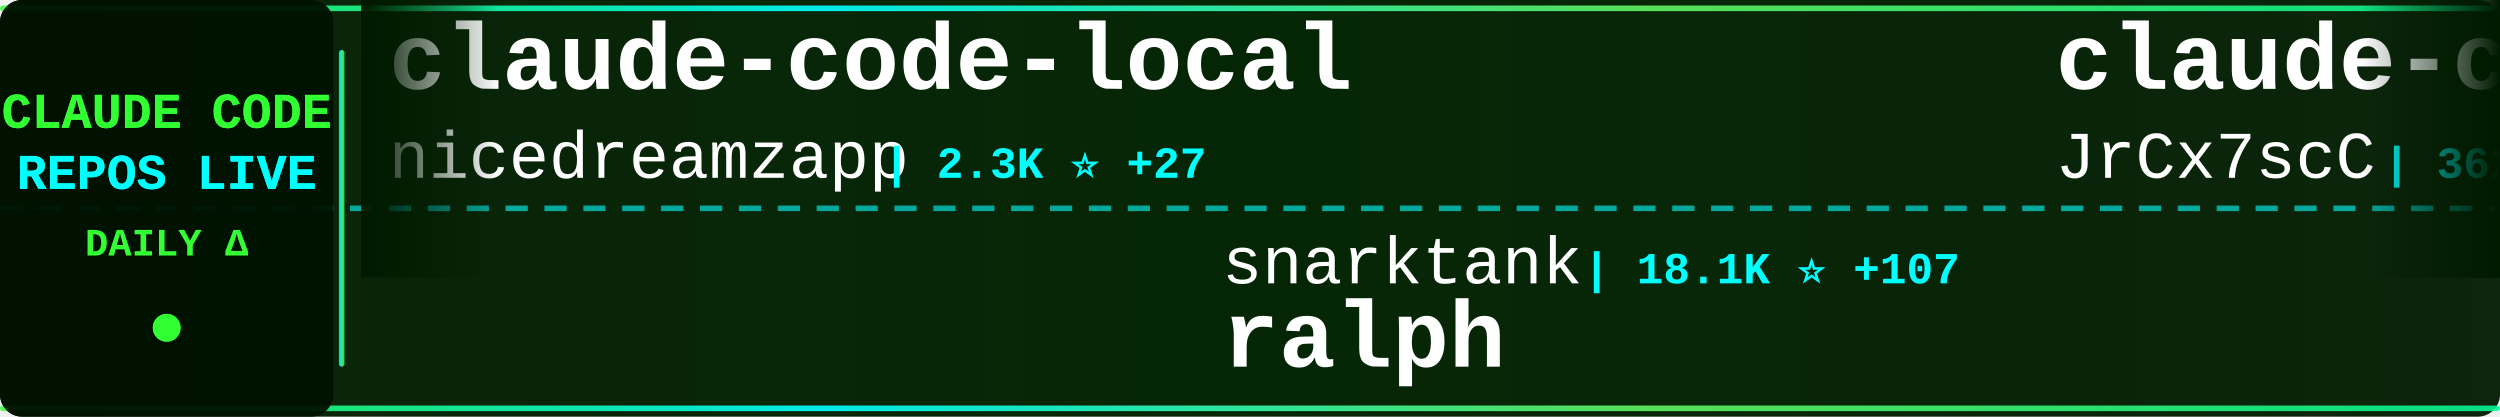
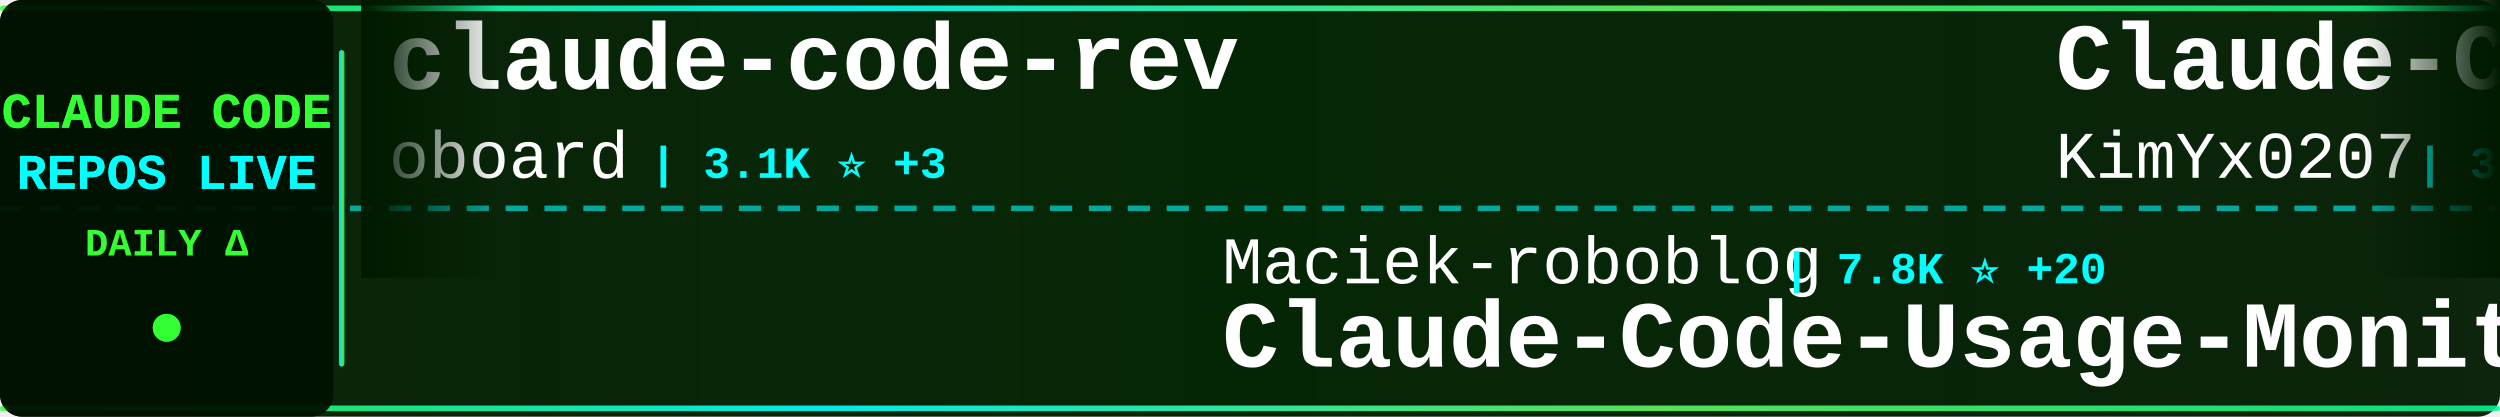
<svg xmlns="http://www.w3.org/2000/svg" width="900" height="150">
  <defs>
    <linearGradient id="tickerBg" x1="0%" y1="0%" x2="100%" y2="0%">
      <stop offset="0%" style="stop-color:#001a00;stop-opacity:0.95" />
      <stop offset="50%" style="stop-color:#002200;stop-opacity:0.98" />
      <stop offset="100%" style="stop-color:#001a00;stop-opacity:0.95" />
    </linearGradient>
    <linearGradient id="borderGrad" x1="0%" y1="0%" x2="100%" y2="0%">
      <stop offset="0%" style="stop-color:#33ff33;stop-opacity:0.85">
        <animate attributeName="stop-opacity" values="0.85;1;0.85" dur="2s" repeatCount="indefinite" />
      </stop>
      <stop offset="33%" style="stop-color:#00ffff;stop-opacity:0.9">
        <animate attributeName="stop-opacity" values="0.9;1;0.9" dur="2.2s" repeatCount="indefinite" />
      </stop>
      <stop offset="66%" style="stop-color:#66ff66;stop-opacity:0.85">
        <animate attributeName="stop-opacity" values="0.85;1;0.85" dur="1.8s" repeatCount="indefinite" />
      </stop>
      <stop offset="100%" style="stop-color:#00ff99;stop-opacity:0.85">
        <animate attributeName="stop-opacity" values="0.85;1;0.85" dur="2s" repeatCount="indefinite" />
      </stop>
    </linearGradient>
    <filter id="textGlow">
      <feGaussianBlur stdDeviation="0.1" result="coloredBlur" />
      <feMerge>
        <feMergeNode in="coloredBlur" />
        <feMergeNode in="SourceGraphic" />
      </feMerge>
    </filter>
    <filter id="metricGlow">
      <feGaussianBlur stdDeviation="0.2" result="coloredBlur" />
      <feMerge>
        <feMergeNode in="coloredBlur" />
        <feMergeNode in="SourceGraphic" />
      </feMerge>
    </filter>
    <linearGradient id="leftFade" x1="0%" y1="0%" x2="100%" y2="0%">
      <stop offset="0%" style="stop-color:#001a00;stop-opacity:1" />
      <stop offset="100%" style="stop-color:#001a00;stop-opacity:0" />
    </linearGradient>
    <linearGradient id="rightFade" x1="0%" y1="0%" x2="100%" y2="0%">
      <stop offset="0%" style="stop-color:#001a00;stop-opacity:0" />
      <stop offset="100%" style="stop-color:#001a00;stop-opacity:1" />
    </linearGradient>
  </defs>
  <rect width="900" height="150" fill="url(#tickerBg)" rx="8" />
  <rect x="0" y="2" width="900" height="2" fill="url(#borderGrad)" rx="1" />
  <rect x="0" y="146" width="900" height="2" fill="url(#borderGrad)" rx="1" />
  <line x1="0" y1="75" x2="900" y2="75" stroke="#00ffff" stroke-width="2" stroke-dasharray="8 6" opacity="0.6" />
  <rect x="0" y="0" width="120" height="150" fill="#001100" opacity="0.95" rx="8" />
  <text x="60" y="46" font-family="'Courier New', monospace" font-size="18" font-weight="bold" fill="#33ff33" text-anchor="middle" filter="url(#textGlow)">
    CLAUDE CODE
  </text>
  <text x="60" y="68" font-family="'Courier New', monospace" font-size="18" font-weight="bold" fill="#00ffff" text-anchor="middle" filter="url(#textGlow)">
    REPOS LIVE
  </text>
  <text x="60" y="92" font-family="'Courier New', monospace" font-size="14" font-weight="bold" fill="#33ff33" text-anchor="middle">
    DAILY Δ
  </text>
  <circle cx="60" cy="118" r="5" fill="#33ff33" filter="url(#metricGlow)">
    <animate attributeName="r" values="4;6;4" dur="1.5s" repeatCount="indefinite" />
    <animate attributeName="opacity" values="0.6;1;0.6" dur="1.5s" repeatCount="indefinite" />
  </circle>
  <rect x="122" y="18" width="2" height="114" fill="url(#borderGrad)" rx="1" />
  <clipPath id="tickerClip">
    <rect x="130" y="0" width="770" height="150" />
  </clipPath>
  <g clip-path="url(#tickerClip)">
    <g id="tickerItems">
      <animateTransform attributeName="transform" attributeType="XML" type="translate" from="0 0" to="-3000 0" dur="54s" repeatCount="indefinite" />
      <g transform="translate(0, 0)">
-         <text x="140" y="32" font-family="'Courier New', monospace" font-size="34" font-weight="bold" fill="#ffffff">claude-code-local</text>
-         <text x="140" y="64" font-family="'Courier New', monospace" font-size="24" font-weight="normal" fill="#ffffff" opacity="1.0">nicedreamzapp</text>
-         <text x="318" y="64" font-family="'Courier New', monospace" font-size="16" font-weight="bold" fill="#00ffff"> | 2.3K ⭐ +27</text>
+         <text x="140" y="32" font-family="'Courier New', monospace" font-size="34" font-weight="bold" fill="#ffffff">claude-code-rev</text>
+         <text x="140" y="64" font-family="'Courier New', monospace" font-size="24" font-weight="normal" fill="#ffffff" opacity="1.0">oboard</text>
+         <text x="234" y="64" font-family="'Courier New', monospace" font-size="16" font-weight="bold" fill="#00ffff"> | 3.1K ⭐ +3</text>
      </g>
      <g transform="translate(300, 0)">
-         <text x="140" y="102" font-family="'Courier New', monospace" font-size="24" font-weight="normal" fill="#ffffff" opacity="1.0">snarktank</text>
-         <text x="270" y="102" font-family="'Courier New', monospace" font-size="16" font-weight="bold" fill="#00ffff"> | 18.1K ⭐ +107</text>
-         <text x="140" y="132" font-family="'Courier New', monospace" font-size="34" font-weight="bold" fill="#ffffff">ralph</text>
+         <text x="140" y="102" font-family="'Courier New', monospace" font-size="24" font-weight="normal" fill="#ffffff" opacity="1.0">Maciek-roboblog</text>
+         <text x="342" y="102" font-family="'Courier New', monospace" font-size="16" font-weight="bold" fill="#00ffff"> | 7.8K ⭐ +20</text>
+         <text x="140" y="132" font-family="'Courier New', monospace" font-size="34" font-weight="bold" fill="#ffffff">Claude-Code-Usage-Monito...</text>
      </g>
      <g transform="translate(600, 0)">
-         <text x="140" y="32" font-family="'Courier New', monospace" font-size="34" font-weight="bold" fill="#ffffff">claude-code-source</text>
-         <text x="140" y="64" font-family="'Courier New', monospace" font-size="24" font-weight="normal" fill="#ffffff" opacity="1.0">JrCx7scC</text>
-         <text x="258" y="64" font-family="'Courier New', monospace" font-size="16" font-weight="bold" fill="#00ffff"> | 362 ⭐ +1</text>
+         <text x="140" y="32" font-family="'Courier New', monospace" font-size="34" font-weight="bold" fill="#ffffff">Claude-Code-x-OpenClaw-G...</text>
+         <text x="140" y="64" font-family="'Courier New', monospace" font-size="24" font-weight="normal" fill="#ffffff" opacity="1.0">KimYx0207</text>
+         <text x="270" y="64" font-family="'Courier New', monospace" font-size="16" font-weight="bold" fill="#00ffff"> | 3.6K ⭐ +24</text>
      </g>
      <g transform="translate(900, 0)">
-         <text x="140" y="102" font-family="'Courier New', monospace" font-size="24" font-weight="normal" fill="#ffffff" opacity="1.0">Hyper66666</text>
-         <text x="282" y="102" font-family="'Courier New', monospace" font-size="16" font-weight="bold" fill="#00ffff"> | 212 ⭐</text>
-         <text x="140" y="132" font-family="'Courier New', monospace" font-size="34" font-weight="bold" fill="#ffffff">claude-code-sourcemap</text>
+         <text x="140" y="102" font-family="'Courier New', monospace" font-size="24" font-weight="normal" fill="#ffffff" opacity="1.0">kodu-ai</text>
+         <text x="246" y="102" font-family="'Courier New', monospace" font-size="16" font-weight="bold" fill="#00ffff"> | 5.3K ⭐</text>
+         <text x="140" y="132" font-family="'Courier New', monospace" font-size="34" font-weight="bold" fill="#ffffff">claude-coder</text>
      </g>
      <g transform="translate(1200, 0)">
-         <text x="140" y="32" font-family="'Courier New', monospace" font-size="34" font-weight="bold" fill="#ffffff">free-claude-code</text>
-         <text x="140" y="64" font-family="'Courier New', monospace" font-size="24" font-weight="normal" fill="#ffffff" opacity="1.0">Alishahryar1</text>
-         <text x="306" y="64" font-family="'Courier New', monospace" font-size="16" font-weight="bold" fill="#00ffff"> | 17.6K ⭐ +1.4K</text>
+         <text x="140" y="32" font-family="'Courier New', monospace" font-size="34" font-weight="bold" fill="#ffffff">claude-code-my-workflow</text>
+         <text x="140" y="64" font-family="'Courier New', monospace" font-size="24" font-weight="normal" fill="#ffffff" opacity="1.0">pedrohcgs</text>
+         <text x="270" y="64" font-family="'Courier New', monospace" font-size="16" font-weight="bold" fill="#00ffff"> | 1.0K ⭐ +6</text>
      </g>
      <g transform="translate(1500, 0)">
-         <text x="140" y="102" font-family="'Courier New', monospace" font-size="24" font-weight="normal" fill="#ffffff" opacity="1.0">qwibitai</text>
-         <text x="258" y="102" font-family="'Courier New', monospace" font-size="16" font-weight="bold" fill="#00ffff"> | 28.3K ⭐ +70</text>
-         <text x="140" y="132" font-family="'Courier New', monospace" font-size="34" font-weight="bold" fill="#ffffff">nanoclaw</text>
+         <text x="140" y="102" font-family="'Courier New', monospace" font-size="24" font-weight="normal" fill="#ffffff" opacity="1.0">nicedreamzapp</text>
+         <text x="318" y="102" font-family="'Courier New', monospace" font-size="16" font-weight="bold" fill="#00ffff"> | 2.3K ⭐ +30</text>
+         <text x="140" y="132" font-family="'Courier New', monospace" font-size="34" font-weight="bold" fill="#ffffff">claude-code-local</text>
      </g>
      <g transform="translate(1800, 0)">
-         <text x="140" y="32" font-family="'Courier New', monospace" font-size="34" font-weight="bold" fill="#ffffff">claude-code-action</text>
-         <text x="140" y="64" font-family="'Courier New', monospace" font-size="24" font-weight="normal" fill="#ffffff" opacity="1.0">anthropics</text>
-         <text x="282" y="64" font-family="'Courier New', monospace" font-size="16" font-weight="bold" fill="#00ffff"> | 7.3K ⭐ +16</text>
+         <text x="140" y="32" font-family="'Courier New', monospace" font-size="34" font-weight="bold" fill="#ffffff">awesome-claude-code-suba...</text>
+         <text x="140" y="64" font-family="'Courier New', monospace" font-size="24" font-weight="normal" fill="#ffffff" opacity="1.0">VoltAgent</text>
+         <text x="270" y="64" font-family="'Courier New', monospace" font-size="16" font-weight="bold" fill="#00ffff"> | 18.7K ⭐ +96</text>
      </g>
      <g transform="translate(2100, 0)">
-         <text x="140" y="102" font-family="'Courier New', monospace" font-size="24" font-weight="normal" fill="#ffffff" opacity="1.0">AICoderTudou</text>
-         <text x="306" y="102" font-family="'Courier New', monospace" font-size="16" font-weight="bold" fill="#00ffff"> | 496 ⭐</text>
-         <text x="140" y="132" font-family="'Courier New', monospace" font-size="34" font-weight="bold" fill="#ffffff">claude-code-tudou</text>
+         <text x="140" y="102" font-family="'Courier New', monospace" font-size="24" font-weight="normal" fill="#ffffff" opacity="1.0">777genius</text>
+         <text x="270" y="102" font-family="'Courier New', monospace" font-size="16" font-weight="bold" fill="#00ffff"> | 901 ⭐</text>
+         <text x="140" y="132" font-family="'Courier New', monospace" font-size="34" font-weight="bold" fill="#ffffff">claude-code-source-code</text>
      </g>
      <g transform="translate(2400, 0)">
-         <text x="140" y="32" font-family="'Courier New', monospace" font-size="34" font-weight="bold" fill="#ffffff">claude-code-proxy</text>
-         <text x="140" y="64" font-family="'Courier New', monospace" font-size="24" font-weight="normal" fill="#ffffff" opacity="1.0">1rgs</text>
-         <text x="210" y="64" font-family="'Courier New', monospace" font-size="16" font-weight="bold" fill="#00ffff"> | 3.5K ⭐ +14</text>
+         <text x="140" y="32" font-family="'Courier New', monospace" font-size="34" font-weight="bold" fill="#ffffff">claude-code-workflows</text>
+         <text x="140" y="64" font-family="'Courier New', monospace" font-size="24" font-weight="normal" fill="#ffffff" opacity="1.0">OneRedOak</text>
+         <text x="270" y="64" font-family="'Courier New', monospace" font-size="16" font-weight="bold" fill="#00ffff"> | 3.8K ⭐ +1</text>
      </g>
      <g transform="translate(2700, 0)">
-         <text x="140" y="102" font-family="'Courier New', monospace" font-size="24" font-weight="normal" fill="#ffffff" opacity="1.0">garrytan</text>
-         <text x="258" y="102" font-family="'Courier New', monospace" font-size="16" font-weight="bold" fill="#00ffff"> | 86.2K ⭐ +885</text>
-         <text x="140" y="132" font-family="'Courier New', monospace" font-size="34" font-weight="bold" fill="#ffffff">gstack</text>
+         <text x="140" y="102" font-family="'Courier New', monospace" font-size="24" font-weight="normal" fill="#ffffff" opacity="1.0">Yuyz0112</text>
+         <text x="258" y="102" font-family="'Courier New', monospace" font-size="16" font-weight="bold" fill="#00ffff"> | 2.4K ⭐ +3</text>
+         <text x="140" y="132" font-family="'Courier New', monospace" font-size="34" font-weight="bold" fill="#ffffff">claude-code-reverse</text>
      </g>
      <g transform="translate(3000, 0)">
-         <text x="140" y="32" font-family="'Courier New', monospace" font-size="34" font-weight="bold" fill="#ffffff">claude-code-local</text>
-         <text x="140" y="64" font-family="'Courier New', monospace" font-size="24" font-weight="normal" fill="#ffffff" opacity="1.0">nicedreamzapp</text>
-         <text x="318" y="64" font-family="'Courier New', monospace" font-size="16" font-weight="bold" fill="#00ffff"> | 2.3K ⭐ +27</text>
+         <text x="140" y="32" font-family="'Courier New', monospace" font-size="34" font-weight="bold" fill="#ffffff">claude-code-rev</text>
+         <text x="140" y="64" font-family="'Courier New', monospace" font-size="24" font-weight="normal" fill="#ffffff" opacity="1.0">oboard</text>
+         <text x="234" y="64" font-family="'Courier New', monospace" font-size="16" font-weight="bold" fill="#00ffff"> | 3.1K ⭐ +3</text>
      </g>
      <g transform="translate(3300, 0)">
-         <text x="140" y="102" font-family="'Courier New', monospace" font-size="24" font-weight="normal" fill="#ffffff" opacity="1.0">snarktank</text>
-         <text x="270" y="102" font-family="'Courier New', monospace" font-size="16" font-weight="bold" fill="#00ffff"> | 18.1K ⭐ +107</text>
-         <text x="140" y="132" font-family="'Courier New', monospace" font-size="34" font-weight="bold" fill="#ffffff">ralph</text>
+         <text x="140" y="102" font-family="'Courier New', monospace" font-size="24" font-weight="normal" fill="#ffffff" opacity="1.0">Maciek-roboblog</text>
+         <text x="342" y="102" font-family="'Courier New', monospace" font-size="16" font-weight="bold" fill="#00ffff"> | 7.8K ⭐ +20</text>
+         <text x="140" y="132" font-family="'Courier New', monospace" font-size="34" font-weight="bold" fill="#ffffff">Claude-Code-Usage-Monito...</text>
      </g>
      <g transform="translate(3600, 0)">
-         <text x="140" y="32" font-family="'Courier New', monospace" font-size="34" font-weight="bold" fill="#ffffff">claude-code-source</text>
-         <text x="140" y="64" font-family="'Courier New', monospace" font-size="24" font-weight="normal" fill="#ffffff" opacity="1.0">JrCx7scC</text>
-         <text x="258" y="64" font-family="'Courier New', monospace" font-size="16" font-weight="bold" fill="#00ffff"> | 362 ⭐ +1</text>
+         <text x="140" y="32" font-family="'Courier New', monospace" font-size="34" font-weight="bold" fill="#ffffff">Claude-Code-x-OpenClaw-G...</text>
+         <text x="140" y="64" font-family="'Courier New', monospace" font-size="24" font-weight="normal" fill="#ffffff" opacity="1.0">KimYx0207</text>
+         <text x="270" y="64" font-family="'Courier New', monospace" font-size="16" font-weight="bold" fill="#00ffff"> | 3.6K ⭐ +24</text>
      </g>
      <g transform="translate(3900, 0)">
-         <text x="140" y="102" font-family="'Courier New', monospace" font-size="24" font-weight="normal" fill="#ffffff" opacity="1.0">Hyper66666</text>
-         <text x="282" y="102" font-family="'Courier New', monospace" font-size="16" font-weight="bold" fill="#00ffff"> | 212 ⭐</text>
-         <text x="140" y="132" font-family="'Courier New', monospace" font-size="34" font-weight="bold" fill="#ffffff">claude-code-sourcemap</text>
+         <text x="140" y="102" font-family="'Courier New', monospace" font-size="24" font-weight="normal" fill="#ffffff" opacity="1.0">kodu-ai</text>
+         <text x="246" y="102" font-family="'Courier New', monospace" font-size="16" font-weight="bold" fill="#00ffff"> | 5.3K ⭐</text>
+         <text x="140" y="132" font-family="'Courier New', monospace" font-size="34" font-weight="bold" fill="#ffffff">claude-coder</text>
      </g>
    </g>
  </g>
  <rect x="130" y="0" width="50" height="100" fill="url(#leftFade)" />
  <rect x="850" y="0" width="50" height="100" fill="url(#rightFade)" />
</svg>
